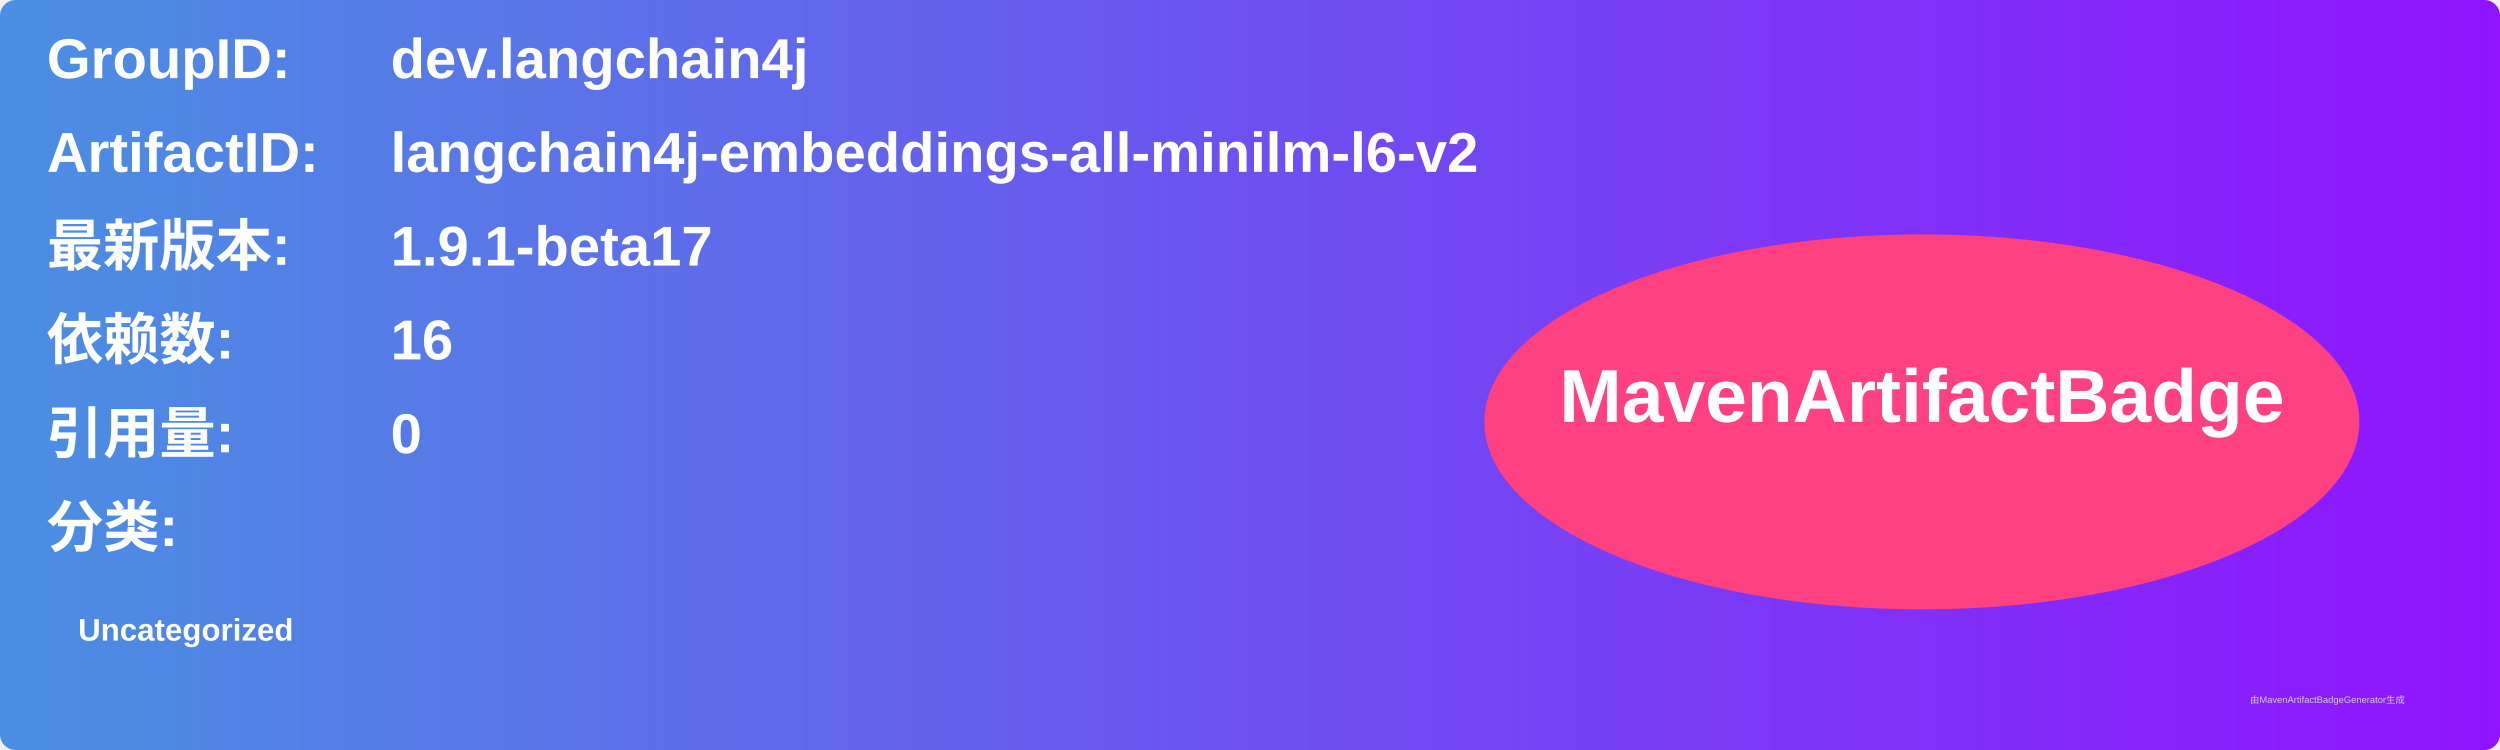
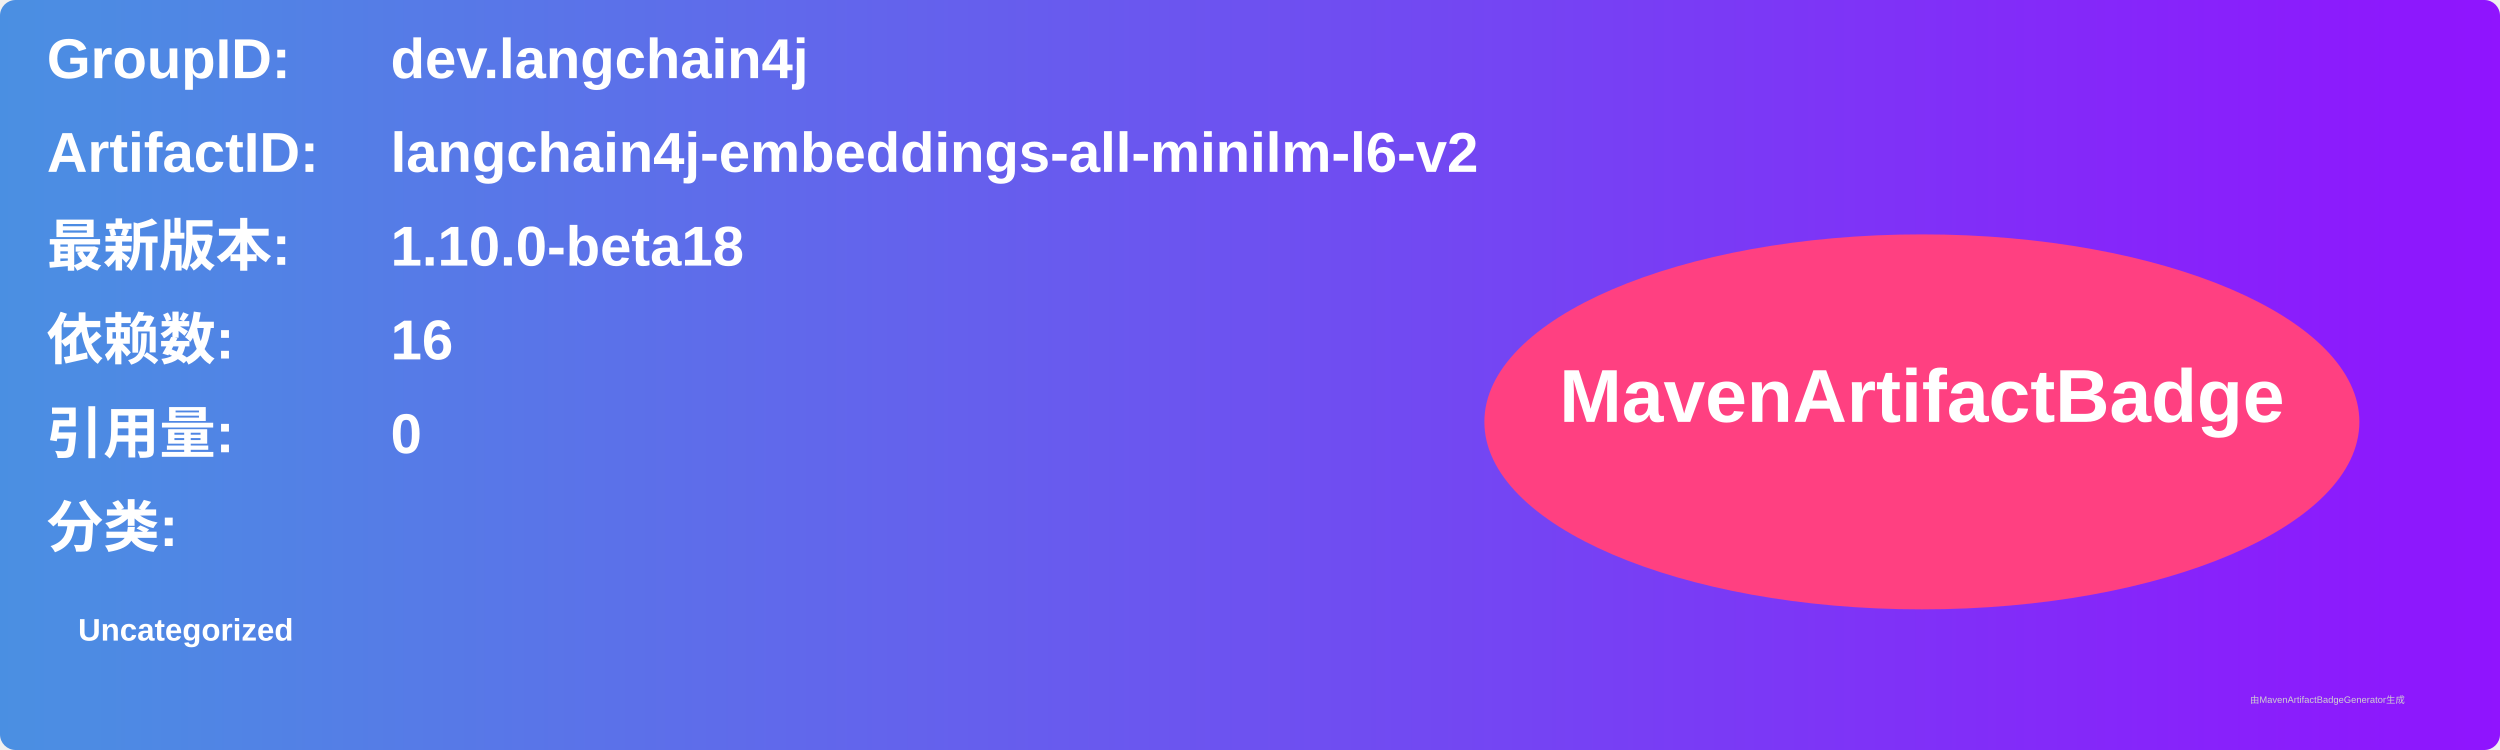
<svg xmlns="http://www.w3.org/2000/svg" width="800" height="240" viewBox="0 0 800 240">
  <linearGradient id="grad" x1="0%" y1="0%" x2="100%" y2="0%">
    <stop offset="0%" stop-color="#4a90e2" />
    <stop offset="100%" stop-color="#9013fe" />
  </linearGradient>
  <rect width="100%" height="100%" rx="5" ry="5" fill="url(#grad)" />
  <g transform="translate(15, 15)">
    <text x="0" y="10" font-family="Arial" font-size="18" fill="white" font-weight="bold" width="260">GroupID:</text>
    <text x="110" y="10" font-family="Arial" font-size="18" fill="white" font-weight="bold" width="460">dev.langchain4j</text>
    <text x="0" y="40" font-family="Arial" font-size="18" fill="white" font-weight="bold" width="260">ArtifactID:</text>
    <text x="110" y="40" font-family="Arial" font-size="18" fill="white" font-weight="bold" width="460">langchain4j-embeddings-all-minilm-l6-v2</text>
    <text x="0" y="70" font-family="Arial" font-size="18" fill="white" font-weight="bold">最新版本:</text>
    <text x="110" y="70" font-family="Arial" font-size="18" fill="white" font-weight="bold">
-       <tspan font-weight="bold">1.9.1-beta17</tspan>
+       <tspan font-weight="bold">1.10.0-beta18</tspan>
    </text>
    <text x="0" y="100" font-family="Arial" font-size="18" fill="white" font-weight="bold">依赖数: </text>
    <text x="110" y="100" font-family="Arial" font-size="18" fill="white">
      <tspan font-weight="bold">16</tspan>
    </text>
    <text x="0" y="130" font-family="Arial" font-size="18" fill="white" font-weight="bold">引用量: </text>
    <text x="110" y="130" font-family="Arial" font-size="18" fill="white">
      <tspan font-weight="bold">0</tspan>
    </text>
    <text x="0" y="160" font-family="Arial" font-size="18" fill="white" font-weight="bold">分类:</text>
    <text x="10" y="190" font-family="Arial" font-size="10" fill="white">
      <tspan font-weight="bold">Uncategorized</tspan>
    </text>
    <ellipse cx="600" cy="120" rx="140" ry="60" fill="#ff4081" />
    <text x="600" y="120" text-anchor="middle" font-family="Arial" font-size="24" fill="white" font-weight="bold">MavenArtifactBadge</text>
  </g>
  <text x="720" y="225" font-family="Arial" font-size="3" fill="#d0d0d0">由MavenArtifactBadgeGenerator生成</text>
</svg>
